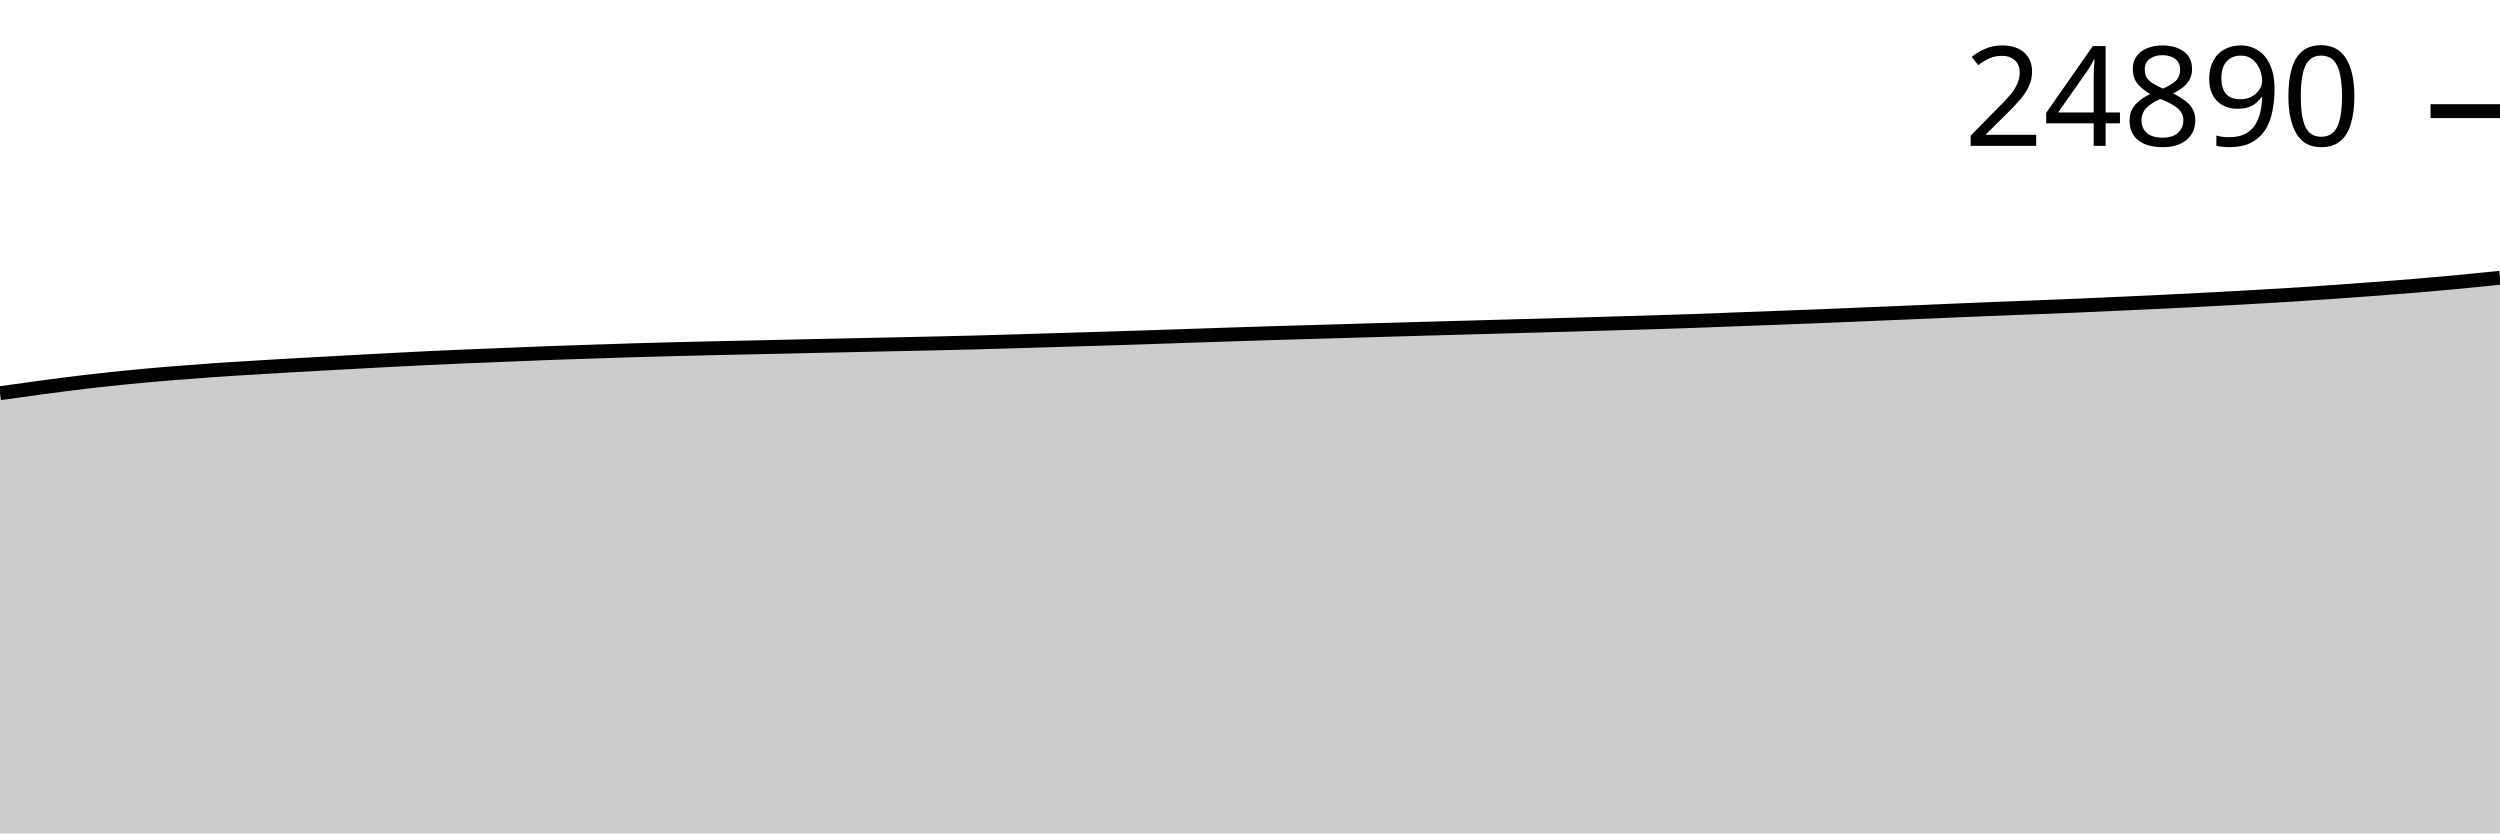
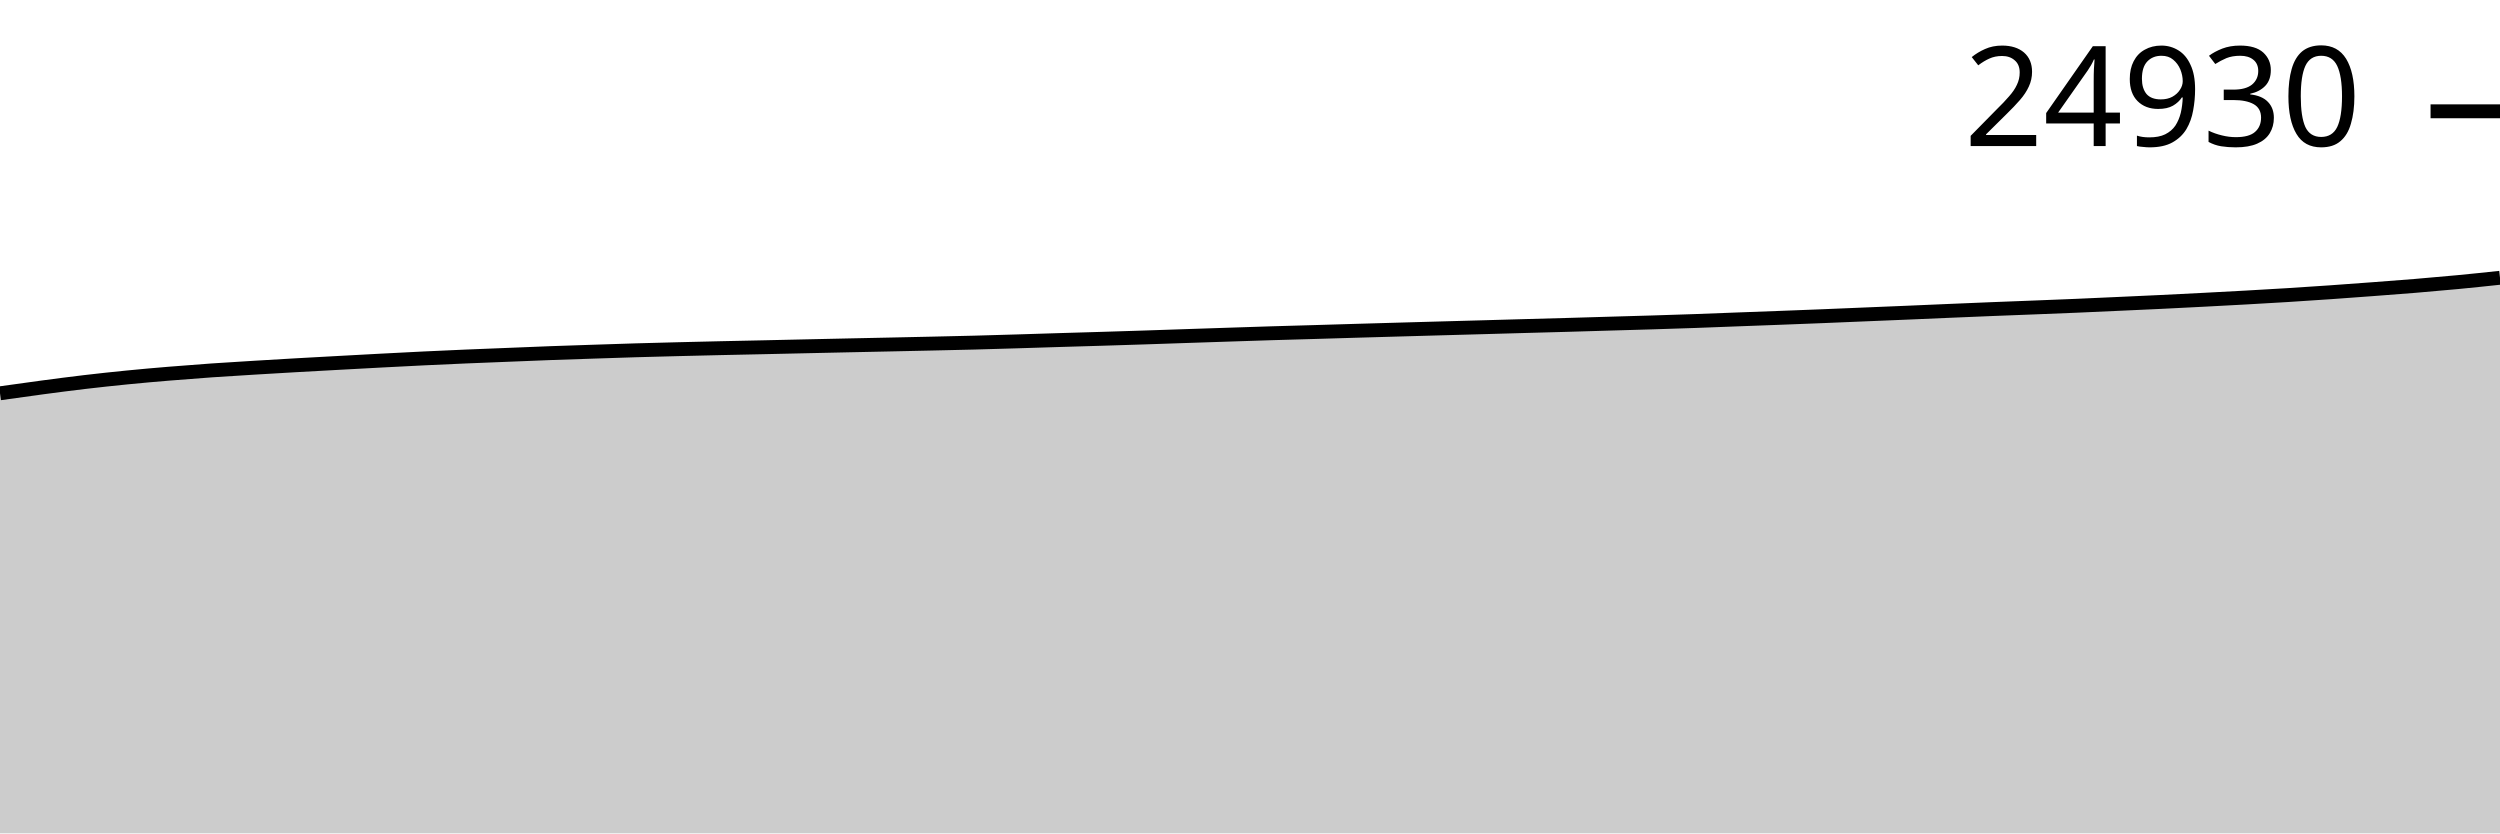
<svg xmlns="http://www.w3.org/2000/svg" viewBox="0 0 180 60">
  <g transform="translate(0,20)">
-     <path class="area" fill="rgba(0, 0, 0, 0.2)" d="M0,8.31C1.017,8.166,2.034,8.023,3.051,7.888C4.068,7.752,5.085,7.619,6.102,7.499C7.119,7.38,8.136,7.27,9.153,7.169C10.169,7.068,11.186,6.979,12.203,6.894C13.22,6.81,14.237,6.732,15.254,6.661C16.271,6.589,17.288,6.53,18.305,6.468C19.322,6.405,20.339,6.345,21.356,6.287C22.373,6.229,23.39,6.175,24.407,6.12C25.424,6.065,26.441,6.008,27.458,5.955C28.475,5.901,29.492,5.847,30.508,5.798C31.525,5.749,32.542,5.704,33.559,5.661C34.576,5.618,35.593,5.579,36.61,5.539C37.627,5.498,38.644,5.454,39.661,5.416C40.678,5.379,41.695,5.347,42.712,5.313C43.729,5.28,44.746,5.245,45.763,5.215C46.78,5.185,47.797,5.159,48.814,5.133C49.831,5.108,50.847,5.083,51.864,5.06C52.881,5.037,53.898,5.018,54.915,4.996C55.932,4.974,56.949,4.95,57.966,4.927C58.983,4.905,60,4.883,61.017,4.861C62.034,4.839,63.051,4.818,64.068,4.796C65.085,4.775,66.102,4.753,67.119,4.73C68.136,4.707,69.153,4.686,70.169,4.659C71.186,4.633,72.203,4.602,73.22,4.571C74.237,4.541,75.254,4.508,76.271,4.477C77.288,4.446,78.305,4.418,79.322,4.387C80.339,4.356,81.356,4.323,82.373,4.29C83.39,4.257,84.407,4.221,85.424,4.187C86.441,4.153,87.458,4.12,88.475,4.086C89.492,4.053,90.508,4.019,91.525,3.988C92.542,3.957,93.559,3.929,94.576,3.9C95.593,3.87,96.61,3.839,97.627,3.81C98.644,3.78,99.661,3.751,100.678,3.722C101.695,3.693,102.712,3.664,103.729,3.636C104.746,3.608,105.763,3.581,106.78,3.552C107.797,3.524,108.814,3.495,109.831,3.467C110.847,3.438,111.864,3.412,112.881,3.383C113.898,3.354,114.915,3.322,115.932,3.293C116.949,3.263,117.966,3.236,118.983,3.205C120,3.174,121.017,3.142,122.034,3.106C123.051,3.07,124.068,3.029,125.085,2.99C126.102,2.952,127.119,2.915,128.136,2.877C129.153,2.838,130.169,2.799,131.186,2.759C132.203,2.718,133.22,2.674,134.237,2.632C135.254,2.59,136.271,2.548,137.288,2.505C138.305,2.463,139.322,2.418,140.339,2.375C141.356,2.332,142.373,2.289,143.39,2.248C144.407,2.207,145.424,2.17,146.441,2.13C147.458,2.09,148.475,2.051,149.492,2.008C150.508,1.965,151.525,1.917,152.542,1.871C153.559,1.824,154.576,1.78,155.593,1.731C156.61,1.682,157.627,1.63,158.644,1.577C159.661,1.524,160.678,1.47,161.695,1.414C162.712,1.357,163.729,1.299,164.746,1.236C165.763,1.172,166.78,1.105,167.797,1.034C168.814,0.963,169.831,0.887,170.847,0.811C171.864,0.734,172.881,0.659,173.898,0.575C174.915,0.491,175.932,0.4,176.949,0.305C177.966,0.209,178.983,0.104,180,0L180,40C178.983,40,177.966,40,176.949,40C175.932,40,174.915,40,173.898,40C172.881,40,171.864,40,170.847,40C169.831,40,168.814,40,167.797,40C166.78,40,165.763,40,164.746,40C163.729,40,162.712,40,161.695,40C160.678,40,159.661,40,158.644,40C157.627,40,156.61,40,155.593,40C154.576,40,153.559,40,152.542,40C151.525,40,150.508,40,149.492,40C148.475,40,147.458,40,146.441,40C145.424,40,144.407,40,143.39,40C142.373,40,141.356,40,140.339,40C139.322,40,138.305,40,137.288,40C136.271,40,135.254,40,134.237,40C133.22,40,132.203,40,131.186,40C130.169,40,129.153,40,128.136,40C127.119,40,126.102,40,125.085,40C124.068,40,123.051,40,122.034,40C121.017,40,120,40,118.983,40C117.966,40,116.949,40,115.932,40C114.915,40,113.898,40,112.881,40C111.864,40,110.847,40,109.831,40C108.814,40,107.797,40,106.78,40C105.763,40,104.746,40,103.729,40C102.712,40,101.695,40,100.678,40C99.661,40,98.644,40,97.627,40C96.61,40,95.593,40,94.576,40C93.559,40,92.542,40,91.525,40C90.508,40,89.492,40,88.475,40C87.458,40,86.441,40,85.424,40C84.407,40,83.39,40,82.373,40C81.356,40,80.339,40,79.322,40C78.305,40,77.288,40,76.271,40C75.254,40,74.237,40,73.22,40C72.203,40,71.186,40,70.169,40C69.153,40,68.136,40,67.119,40C66.102,40,65.085,40,64.068,40C63.051,40,62.034,40,61.017,40C60,40,58.983,40,57.966,40C56.949,40,55.932,40,54.915,40C53.898,40,52.881,40,51.864,40C50.847,40,49.831,40,48.814,40C47.797,40,46.78,40,45.763,40C44.746,40,43.729,40,42.712,40C41.695,40,40.678,40,39.661,40C38.644,40,37.627,40,36.61,40C35.593,40,34.576,40,33.559,40C32.542,40,31.525,40,30.508,40C29.492,40,28.475,40,27.458,40C26.441,40,25.424,40,24.407,40C23.39,40,22.373,40,21.356,40C20.339,40,19.322,40,18.305,40C17.288,40,16.271,40,15.254,40C14.237,40,13.22,40,12.203,40C11.186,40,10.169,40,9.153,40C8.136,40,7.119,40,6.102,40C5.085,40,4.068,40,3.051,40C2.034,40,1.017,40,0,40Z" />
-     <path class="line" stroke="black" fill="none" d="M0,8.31C1.017,8.166,2.034,8.023,3.051,7.888C4.068,7.752,5.085,7.619,6.102,7.499C7.119,7.38,8.136,7.27,9.153,7.169C10.169,7.068,11.186,6.979,12.203,6.894C13.22,6.81,14.237,6.732,15.254,6.661C16.271,6.589,17.288,6.53,18.305,6.468C19.322,6.405,20.339,6.345,21.356,6.287C22.373,6.229,23.39,6.175,24.407,6.12C25.424,6.065,26.441,6.008,27.458,5.955C28.475,5.901,29.492,5.847,30.508,5.798C31.525,5.749,32.542,5.704,33.559,5.661C34.576,5.618,35.593,5.579,36.61,5.539C37.627,5.498,38.644,5.454,39.661,5.416C40.678,5.379,41.695,5.347,42.712,5.313C43.729,5.28,44.746,5.245,45.763,5.215C46.78,5.185,47.797,5.159,48.814,5.133C49.831,5.108,50.847,5.083,51.864,5.06C52.881,5.037,53.898,5.018,54.915,4.996C55.932,4.974,56.949,4.95,57.966,4.927C58.983,4.905,60,4.883,61.017,4.861C62.034,4.839,63.051,4.818,64.068,4.796C65.085,4.775,66.102,4.753,67.119,4.73C68.136,4.707,69.153,4.686,70.169,4.659C71.186,4.633,72.203,4.602,73.22,4.571C74.237,4.541,75.254,4.508,76.271,4.477C77.288,4.446,78.305,4.418,79.322,4.387C80.339,4.356,81.356,4.323,82.373,4.29C83.39,4.257,84.407,4.221,85.424,4.187C86.441,4.153,87.458,4.12,88.475,4.086C89.492,4.053,90.508,4.019,91.525,3.988C92.542,3.957,93.559,3.929,94.576,3.9C95.593,3.87,96.61,3.839,97.627,3.81C98.644,3.78,99.661,3.751,100.678,3.722C101.695,3.693,102.712,3.664,103.729,3.636C104.746,3.608,105.763,3.581,106.78,3.552C107.797,3.524,108.814,3.495,109.831,3.467C110.847,3.438,111.864,3.412,112.881,3.383C113.898,3.354,114.915,3.322,115.932,3.293C116.949,3.263,117.966,3.236,118.983,3.205C120,3.174,121.017,3.142,122.034,3.106C123.051,3.07,124.068,3.029,125.085,2.99C126.102,2.952,127.119,2.915,128.136,2.877C129.153,2.838,130.169,2.799,131.186,2.759C132.203,2.718,133.22,2.674,134.237,2.632C135.254,2.59,136.271,2.548,137.288,2.505C138.305,2.463,139.322,2.418,140.339,2.375C141.356,2.332,142.373,2.289,143.39,2.248C144.407,2.207,145.424,2.17,146.441,2.13C147.458,2.09,148.475,2.051,149.492,2.008C150.508,1.965,151.525,1.917,152.542,1.871C153.559,1.824,154.576,1.78,155.593,1.731C156.61,1.682,157.627,1.63,158.644,1.577C159.661,1.524,160.678,1.47,161.695,1.414C162.712,1.357,163.729,1.299,164.746,1.236C165.763,1.172,166.78,1.105,167.797,1.034C168.814,0.963,169.831,0.887,170.847,0.811C171.864,0.734,172.881,0.659,173.898,0.575C174.915,0.491,175.932,0.4,176.949,0.305C177.966,0.209,178.983,0.104,180,0" />
-     <path class="axis-ceiling" stroke-width="1" stroke="black" fill="none" d="M175,-11.998L180,-11.998" />
-     <text class="axis-ceiling-label" font-family="sans-serif" text-anchor="end" font-size="10px" x="170" y="-9.498">24890</text>
+     <path class="area" fill="rgba(0, 0, 0, 0.2)" d="M0,8.317C1.017,8.173,2.034,8.03,3.051,7.894C4.068,7.759,5.085,7.626,6.102,7.506C7.119,7.387,8.136,7.277,9.153,7.176C10.169,7.075,11.186,6.986,12.203,6.902C13.22,6.817,14.237,6.739,15.254,6.668C16.271,6.597,17.288,6.537,18.305,6.475C19.322,6.413,20.339,6.352,21.356,6.295C22.373,6.237,23.39,6.183,24.407,6.127C25.424,6.072,26.441,6.016,27.458,5.962C28.475,5.909,29.492,5.855,30.508,5.806C31.525,5.757,32.542,5.712,33.559,5.668C34.576,5.625,35.593,5.587,36.61,5.546C37.627,5.505,38.644,5.461,39.661,5.424C40.678,5.386,41.695,5.354,42.712,5.321C43.729,5.287,44.746,5.252,45.763,5.222C46.78,5.192,47.797,5.166,48.814,5.141C49.831,5.115,50.847,5.091,51.864,5.068C52.881,5.045,53.898,5.026,54.915,5.003C55.932,4.981,56.949,4.957,57.966,4.935C58.983,4.912,60,4.89,61.017,4.868C62.034,4.847,63.051,4.826,64.068,4.804C65.085,4.782,66.102,4.76,67.119,4.738C68.136,4.715,69.153,4.693,70.169,4.667C71.186,4.64,72.203,4.609,73.22,4.579C74.237,4.548,75.254,4.515,76.271,4.484C77.288,4.454,78.305,4.425,79.322,4.394C80.339,4.363,81.356,4.331,82.373,4.298C83.39,4.265,84.407,4.229,85.424,4.195C86.441,4.161,87.458,4.127,88.475,4.094C89.492,4.061,90.508,4.027,91.525,3.995C92.542,3.964,93.559,3.937,94.576,3.908C95.593,3.878,96.61,3.847,97.627,3.817C98.644,3.788,99.661,3.759,100.678,3.73C101.695,3.701,102.712,3.672,103.729,3.644C104.746,3.616,105.763,3.588,106.78,3.56C107.797,3.532,108.814,3.503,109.831,3.474C110.847,3.446,111.864,3.42,112.881,3.391C113.898,3.362,114.915,3.33,115.932,3.301C116.949,3.271,117.966,3.244,118.983,3.213C120,3.182,121.017,3.15,122.034,3.114C123.051,3.078,124.068,3.036,125.085,2.998C126.102,2.96,127.119,2.923,128.136,2.885C129.153,2.846,130.169,2.807,131.186,2.767C132.203,2.726,133.22,2.682,134.237,2.64C135.254,2.598,136.271,2.556,137.288,2.514C138.305,2.471,139.322,2.426,140.339,2.383C141.356,2.34,142.373,2.297,143.39,2.256C144.407,2.215,145.424,2.178,146.441,2.138C147.458,2.098,148.475,2.059,149.492,2.016C150.508,1.973,151.525,1.925,152.542,1.879C153.559,1.833,154.576,1.788,155.593,1.739C156.61,1.69,157.627,1.638,158.644,1.585C159.661,1.532,160.678,1.479,161.695,1.422C162.712,1.365,163.729,1.307,164.746,1.244C165.763,1.181,166.78,1.113,167.797,1.042C168.814,0.972,169.831,0.896,170.847,0.819C171.864,0.743,172.881,0.668,173.898,0.583C174.915,0.499,175.932,0.41,176.949,0.313C177.966,0.216,178.983,0.108,180,0L180,40C178.983,40,177.966,40,176.949,40C175.932,40,174.915,40,173.898,40C172.881,40,171.864,40,170.847,40C169.831,40,168.814,40,167.797,40C166.78,40,165.763,40,164.746,40C163.729,40,162.712,40,161.695,40C160.678,40,159.661,40,158.644,40C157.627,40,156.61,40,155.593,40C154.576,40,153.559,40,152.542,40C151.525,40,150.508,40,149.492,40C148.475,40,147.458,40,146.441,40C145.424,40,144.407,40,143.39,40C142.373,40,141.356,40,140.339,40C139.322,40,138.305,40,137.288,40C136.271,40,135.254,40,134.237,40C133.22,40,132.203,40,131.186,40C130.169,40,129.153,40,128.136,40C127.119,40,126.102,40,125.085,40C124.068,40,123.051,40,122.034,40C121.017,40,120,40,118.983,40C117.966,40,116.949,40,115.932,40C114.915,40,113.898,40,112.881,40C111.864,40,110.847,40,109.831,40C108.814,40,107.797,40,106.78,40C105.763,40,104.746,40,103.729,40C102.712,40,101.695,40,100.678,40C99.661,40,98.644,40,97.627,40C96.61,40,95.593,40,94.576,40C93.559,40,92.542,40,91.525,40C90.508,40,89.492,40,88.475,40C87.458,40,86.441,40,85.424,40C84.407,40,83.39,40,82.373,40C81.356,40,80.339,40,79.322,40C78.305,40,77.288,40,76.271,40C75.254,40,74.237,40,73.22,40C72.203,40,71.186,40,70.169,40C69.153,40,68.136,40,67.119,40C66.102,40,65.085,40,64.068,40C63.051,40,62.034,40,61.017,40C60,40,58.983,40,57.966,40C56.949,40,55.932,40,54.915,40C53.898,40,52.881,40,51.864,40C50.847,40,49.831,40,48.814,40C47.797,40,46.78,40,45.763,40C44.746,40,43.729,40,42.712,40C41.695,40,40.678,40,39.661,40C38.644,40,37.627,40,36.61,40C35.593,40,34.576,40,33.559,40C32.542,40,31.525,40,30.508,40C29.492,40,28.475,40,27.458,40C26.441,40,25.424,40,24.407,40C23.39,40,22.373,40,21.356,40C20.339,40,19.322,40,18.305,40C17.288,40,16.271,40,15.254,40C14.237,40,13.22,40,12.203,40C11.186,40,10.169,40,9.153,40C8.136,40,7.119,40,6.102,40C5.085,40,4.068,40,3.051,40C2.034,40,1.017,40,0,40Z" />
+     <path class="line" stroke="black" fill="none" d="M0,8.317C1.017,8.173,2.034,8.03,3.051,7.894C4.068,7.759,5.085,7.626,6.102,7.506C7.119,7.387,8.136,7.277,9.153,7.176C10.169,7.075,11.186,6.986,12.203,6.902C13.22,6.817,14.237,6.739,15.254,6.668C16.271,6.597,17.288,6.537,18.305,6.475C19.322,6.413,20.339,6.352,21.356,6.295C22.373,6.237,23.39,6.183,24.407,6.127C25.424,6.072,26.441,6.016,27.458,5.962C28.475,5.909,29.492,5.855,30.508,5.806C31.525,5.757,32.542,5.712,33.559,5.668C34.576,5.625,35.593,5.587,36.61,5.546C37.627,5.505,38.644,5.461,39.661,5.424C40.678,5.386,41.695,5.354,42.712,5.321C43.729,5.287,44.746,5.252,45.763,5.222C46.78,5.192,47.797,5.166,48.814,5.141C49.831,5.115,50.847,5.091,51.864,5.068C52.881,5.045,53.898,5.026,54.915,5.003C55.932,4.981,56.949,4.957,57.966,4.935C58.983,4.912,60,4.89,61.017,4.868C62.034,4.847,63.051,4.826,64.068,4.804C65.085,4.782,66.102,4.76,67.119,4.738C68.136,4.715,69.153,4.693,70.169,4.667C71.186,4.64,72.203,4.609,73.22,4.579C74.237,4.548,75.254,4.515,76.271,4.484C77.288,4.454,78.305,4.425,79.322,4.394C80.339,4.363,81.356,4.331,82.373,4.298C83.39,4.265,84.407,4.229,85.424,4.195C86.441,4.161,87.458,4.127,88.475,4.094C89.492,4.061,90.508,4.027,91.525,3.995C92.542,3.964,93.559,3.937,94.576,3.908C95.593,3.878,96.61,3.847,97.627,3.817C98.644,3.788,99.661,3.759,100.678,3.73C101.695,3.701,102.712,3.672,103.729,3.644C104.746,3.616,105.763,3.588,106.78,3.56C107.797,3.532,108.814,3.503,109.831,3.474C110.847,3.446,111.864,3.42,112.881,3.391C113.898,3.362,114.915,3.33,115.932,3.301C116.949,3.271,117.966,3.244,118.983,3.213C120,3.182,121.017,3.15,122.034,3.114C123.051,3.078,124.068,3.036,125.085,2.998C126.102,2.96,127.119,2.923,128.136,2.885C129.153,2.846,130.169,2.807,131.186,2.767C132.203,2.726,133.22,2.682,134.237,2.64C135.254,2.598,136.271,2.556,137.288,2.514C138.305,2.471,139.322,2.426,140.339,2.383C141.356,2.34,142.373,2.297,143.39,2.256C144.407,2.215,145.424,2.178,146.441,2.138C147.458,2.098,148.475,2.059,149.492,2.016C150.508,1.973,151.525,1.925,152.542,1.879C153.559,1.833,154.576,1.788,155.593,1.739C156.61,1.69,157.627,1.638,158.644,1.585C159.661,1.532,160.678,1.479,161.695,1.422C162.712,1.365,163.729,1.307,164.746,1.244C165.763,1.181,166.78,1.113,167.797,1.042C168.814,0.972,169.831,0.896,170.847,0.819C171.864,0.743,172.881,0.668,173.898,0.583C174.915,0.499,175.932,0.41,176.949,0.313C177.966,0.216,178.983,0.108,180,0" />
+     <path class="axis-ceiling" stroke-width="1" stroke="black" fill="none" d="M175,-11.986L180,-11.986" />
+     <text class="axis-ceiling-label" font-family="sans-serif" text-anchor="end" font-size="10px" x="170" y="-9.486">24930</text>
  </g>
</svg>
